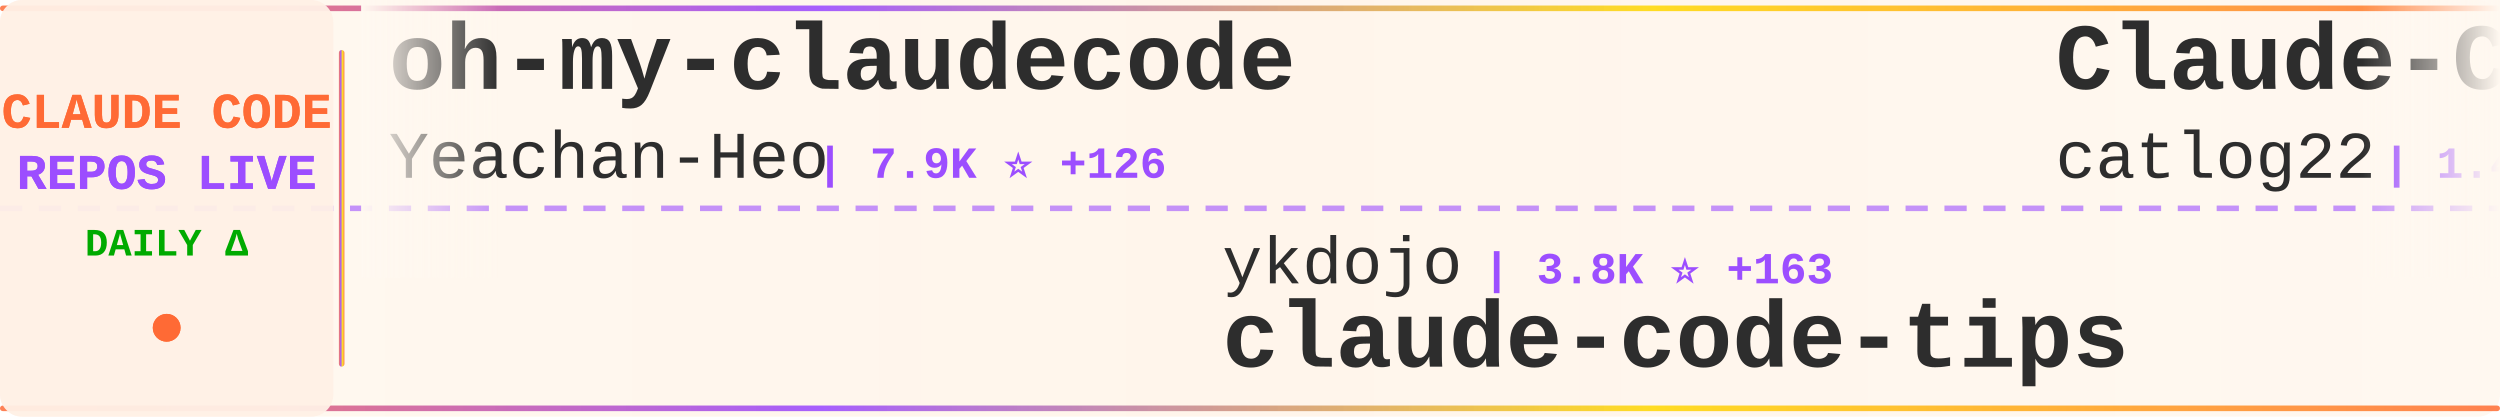
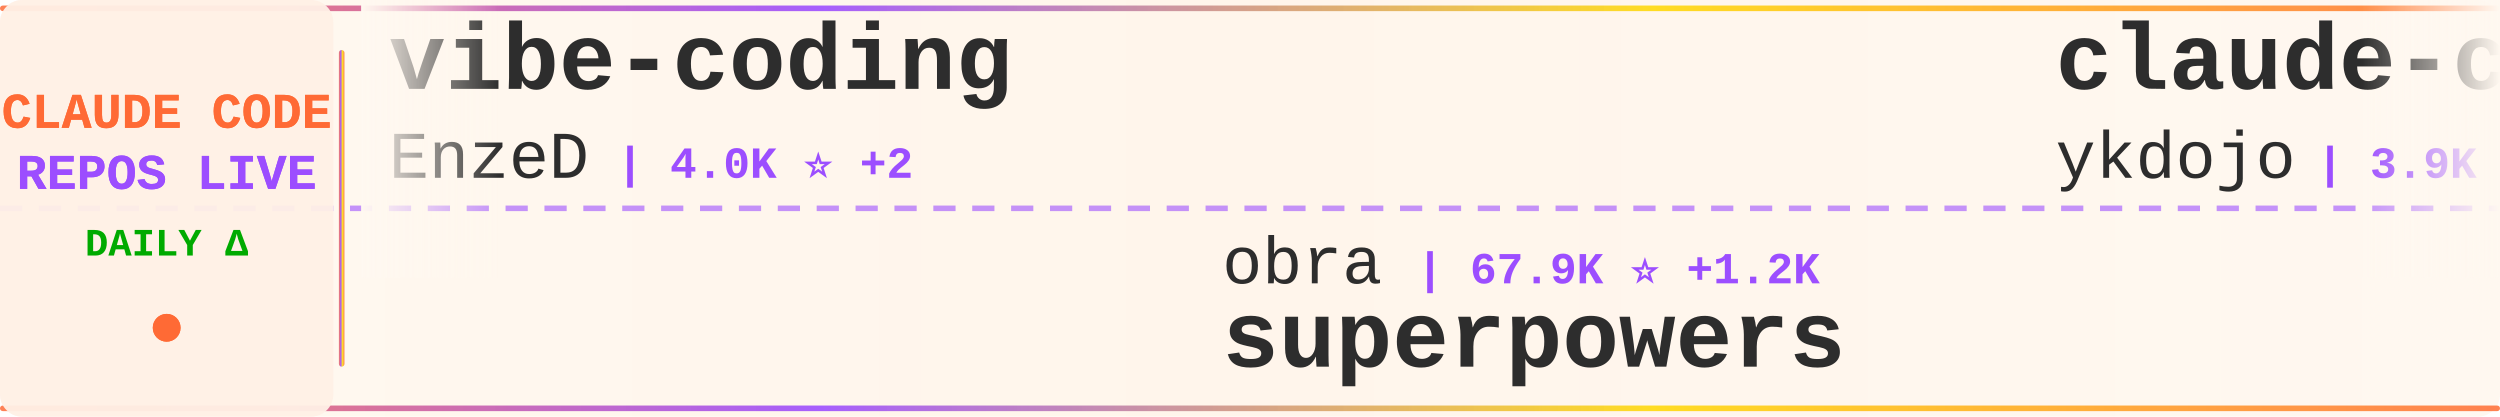
<svg xmlns="http://www.w3.org/2000/svg" width="900" height="150">
  <defs>
    <linearGradient id="tickerBg" x1="0%" y1="0%" x2="100%" y2="0%">
      <stop offset="0%" style="stop-color:#fff8f0;stop-opacity:0.98" />
      <stop offset="50%" style="stop-color:#fff5eb;stop-opacity:1" />
      <stop offset="100%" style="stop-color:#fff8f0;stop-opacity:0.98" />
    </linearGradient>
    <linearGradient id="borderGrad" x1="0%" y1="0%" x2="100%" y2="0%">
      <stop offset="0%" style="stop-color:#FF6B35;stop-opacity:0.85">
        <animate attributeName="stop-opacity" values="0.85;1;0.85" dur="2s" repeatCount="indefinite" />
      </stop>
      <stop offset="33%" style="stop-color:#9C4EFF;stop-opacity:0.9">
        <animate attributeName="stop-opacity" values="0.9;1;0.9" dur="2.2s" repeatCount="indefinite" />
      </stop>
      <stop offset="66%" style="stop-color:#FFD700;stop-opacity:0.85">
        <animate attributeName="stop-opacity" values="0.85;1;0.85" dur="1.8s" repeatCount="indefinite" />
      </stop>
      <stop offset="100%" style="stop-color:#FF6B35;stop-opacity:0.85">
        <animate attributeName="stop-opacity" values="0.85;1;0.85" dur="2s" repeatCount="indefinite" />
      </stop>
    </linearGradient>
    <filter id="textGlow">
      <feGaussianBlur stdDeviation="0.15" result="coloredBlur" />
      <feMerge>
        <feMergeNode in="coloredBlur" />
        <feMergeNode in="SourceGraphic" />
      </feMerge>
    </filter>
    <filter id="metricGlow">
      <feGaussianBlur stdDeviation="0.2" result="coloredBlur" />
      <feMerge>
        <feMergeNode in="coloredBlur" />
        <feMergeNode in="SourceGraphic" />
      </feMerge>
    </filter>
    <linearGradient id="leftFade" x1="0%" y1="0%" x2="100%" y2="0%">
      <stop offset="0%" style="stop-color:#fff8f0;stop-opacity:1" />
      <stop offset="100%" style="stop-color:#fff8f0;stop-opacity:0" />
    </linearGradient>
    <linearGradient id="rightFade" x1="0%" y1="0%" x2="100%" y2="0%">
      <stop offset="0%" style="stop-color:#fff8f0;stop-opacity:0" />
      <stop offset="100%" style="stop-color:#fff8f0;stop-opacity:1" />
    </linearGradient>
  </defs>
  <rect width="900" height="150" fill="url(#tickerBg)" rx="8" />
  <rect x="0" y="2" width="900" height="2" fill="url(#borderGrad)" rx="1" />
  <rect x="0" y="146" width="900" height="2" fill="url(#borderGrad)" rx="1" />
  <line x1="0" y1="75" x2="900" y2="75" stroke="#9C4EFF" stroke-width="2" stroke-dasharray="8 6" opacity="0.6" />
  <rect x="0" y="0" width="120" height="150" fill="#fff0e6" opacity="0.95" rx="8" />
  <text x="60" y="46" font-family="'Courier New', monospace" font-size="18" font-weight="bold" fill="#FF6B35" text-anchor="middle" filter="url(#textGlow)">
    CLAUDE CODE
  </text>
  <text x="60" y="68" font-family="'Courier New', monospace" font-size="18" font-weight="bold" fill="#9C4EFF" text-anchor="middle" filter="url(#textGlow)">
    REPOS LIVE
  </text>
  <text x="60" y="92" font-family="'Courier New', monospace" font-size="14" font-weight="bold" fill="#00aa00" text-anchor="middle">
    DAILY Δ
  </text>
  <circle cx="60" cy="118" r="5" fill="#FF6B35" filter="url(#metricGlow)">
    <animate attributeName="r" values="4;6;4" dur="1.5s" repeatCount="indefinite" />
    <animate attributeName="opacity" values="0.6;1;0.6" dur="1.5s" repeatCount="indefinite" />
  </circle>
  <rect x="122" y="18" width="2" height="114" fill="url(#borderGrad)" rx="1" />
  <clipPath id="tickerClip">
    <rect x="130" y="0" width="770" height="150" />
  </clipPath>
  <g clip-path="url(#tickerClip)">
    <g id="tickerItems">
      <animateTransform attributeName="transform" attributeType="XML" type="translate" from="0 0" to="-3000 0" dur="54s" repeatCount="indefinite" />
      <g transform="translate(0, 0)">
-         <text x="140" y="32" font-family="'Courier New', monospace" font-size="34" font-weight="bold" fill="#2d2d2d">oh-my-claudecode</text>
-         <text x="140" y="64" font-family="'Courier New', monospace" font-size="24" font-weight="normal" fill="#2d2d2d" opacity="1.0">Yeachan-Heo</text>
-         <text x="294" y="64" font-family="'Courier New', monospace" font-size="16" font-weight="bold" fill="#9C4EFF"> | 7.9K ⭐ +126</text>
+         <text x="140" y="32" font-family="'Courier New', monospace" font-size="34" font-weight="bold" fill="#2d2d2d">vibe-coding</text>
+         <text x="140" y="64" font-family="'Courier New', monospace" font-size="24" font-weight="normal" fill="#2d2d2d" opacity="1.0">EnzeD</text>
+         <text x="222" y="64" font-family="'Courier New', monospace" font-size="16" font-weight="bold" fill="#9C4EFF"> | 4.0K ⭐ +2</text>
      </g>
      <g transform="translate(300, 0)">
-         <text x="140" y="102" font-family="'Courier New', monospace" font-size="24" font-weight="normal" fill="#2d2d2d" opacity="1.0">ykdojo</text>
-         <text x="234" y="102" font-family="'Courier New', monospace" font-size="16" font-weight="bold" fill="#9C4EFF"> | 3.8K ⭐ +163</text>
-         <text x="140" y="132" font-family="'Courier New', monospace" font-size="34" font-weight="bold" fill="#2d2d2d">claude-code-tips</text>
+         <text x="140" y="102" font-family="'Courier New', monospace" font-size="24" font-weight="normal" fill="#2d2d2d" opacity="1.0">obra</text>
+         <text x="210" y="102" font-family="'Courier New', monospace" font-size="16" font-weight="bold" fill="#9C4EFF"> | 67.9K ⭐ +1.2K</text>
+         <text x="140" y="132" font-family="'Courier New', monospace" font-size="34" font-weight="bold" fill="#2d2d2d">superpowers</text>
      </g>
      <g transform="translate(600, 0)">
-         <text x="140" y="32" font-family="'Courier New', monospace" font-size="34" font-weight="bold" fill="#2d2d2d">Claude-Code-Workflow</text>
-         <text x="140" y="64" font-family="'Courier New', monospace" font-size="24" font-weight="normal" fill="#2d2d2d" opacity="1.0">catlog22</text>
-         <text x="258" y="64" font-family="'Courier New', monospace" font-size="16" font-weight="bold" fill="#9C4EFF"> | 1.4K ⭐ +18</text>
+         <text x="140" y="32" font-family="'Courier New', monospace" font-size="34" font-weight="bold" fill="#2d2d2d">claude-code-tips</text>
+         <text x="140" y="64" font-family="'Courier New', monospace" font-size="24" font-weight="normal" fill="#2d2d2d" opacity="1.0">ykdojo</text>
+         <text x="234" y="64" font-family="'Courier New', monospace" font-size="16" font-weight="bold" fill="#9C4EFF"> | 3.9K ⭐ +138</text>
      </g>
      <g transform="translate(900, 0)">
-         <text x="140" y="102" font-family="'Courier New', monospace" font-size="24" font-weight="normal" fill="#2d2d2d" opacity="1.0">zhukunpenglinyutong</text>
-         <text x="390" y="102" font-family="'Courier New', monospace" font-size="16" font-weight="bold" fill="#9C4EFF"> | 1.4K ⭐ +18</text>
-         <text x="140" y="132" font-family="'Courier New', monospace" font-size="34" font-weight="bold" fill="#2d2d2d">idea-claude-code-gui</text>
+         <text x="140" y="102" font-family="'Courier New', monospace" font-size="24" font-weight="normal" fill="#2d2d2d" opacity="1.0">edmund-io</text>
+         <text x="270" y="102" font-family="'Courier New', monospace" font-size="16" font-weight="bold" fill="#9C4EFF"> | 1.2K ⭐ +4</text>
+         <text x="140" y="132" font-family="'Courier New', monospace" font-size="34" font-weight="bold" fill="#2d2d2d">edmunds-claude-code</text>
      </g>
      <g transform="translate(1200, 0)">
-         <text x="140" y="32" font-family="'Courier New', monospace" font-size="34" font-weight="bold" fill="#2d2d2d">claude-task-master</text>
-         <text x="140" y="64" font-family="'Courier New', monospace" font-size="24" font-weight="normal" fill="#2d2d2d" opacity="1.0">eyaltoledano</text>
-         <text x="306" y="64" font-family="'Courier New', monospace" font-size="16" font-weight="bold" fill="#9C4EFF"> | 25.7K ⭐ +22</text>
+         <text x="140" y="32" font-family="'Courier New', monospace" font-size="34" font-weight="bold" fill="#2d2d2d">learn-claude-code</text>
+         <text x="140" y="64" font-family="'Courier New', monospace" font-size="24" font-weight="normal" fill="#2d2d2d" opacity="1.0">shareAI-lab</text>
+         <text x="294" y="64" font-family="'Courier New', monospace" font-size="16" font-weight="bold" fill="#9C4EFF"> | 20.4K ⭐ +559</text>
      </g>
      <g transform="translate(1500, 0)">
-         <text x="140" y="102" font-family="'Courier New', monospace" font-size="24" font-weight="normal" fill="#2d2d2d" opacity="1.0">browser-use</text>
-         <text x="294" y="102" font-family="'Courier New', monospace" font-size="16" font-weight="bold" fill="#9C4EFF"> | 79.4K ⭐ +112</text>
-         <text x="140" y="132" font-family="'Courier New', monospace" font-size="34" font-weight="bold" fill="#2d2d2d">browser-use</text>
+         <text x="140" y="102" font-family="'Courier New', monospace" font-size="24" font-weight="normal" fill="#2d2d2d" opacity="1.0">frankbria</text>
+         <text x="270" y="102" font-family="'Courier New', monospace" font-size="16" font-weight="bold" fill="#9C4EFF"> | 7.4K ⭐ +42</text>
+         <text x="140" y="132" font-family="'Courier New', monospace" font-size="34" font-weight="bold" fill="#2d2d2d">ralph-claude-code</text>
      </g>
      <g transform="translate(1800, 0)">
-         <text x="140" y="32" font-family="'Courier New', monospace" font-size="34" font-weight="bold" fill="#2d2d2d">claude-skills</text>
-         <text x="140" y="64" font-family="'Courier New', monospace" font-size="24" font-weight="normal" fill="#2d2d2d" opacity="1.0">alirezarezvani</text>
-         <text x="330" y="64" font-family="'Courier New', monospace" font-size="16" font-weight="bold" fill="#9C4EFF"> | 2.2K ⭐ +102</text>
+         <text x="140" y="32" font-family="'Courier New', monospace" font-size="34" font-weight="bold" fill="#2d2d2d">claude-agent-sdk-demos</text>
+         <text x="140" y="64" font-family="'Courier New', monospace" font-size="24" font-weight="normal" fill="#2d2d2d" opacity="1.0">anthropics</text>
+         <text x="282" y="64" font-family="'Courier New', monospace" font-size="16" font-weight="bold" fill="#9C4EFF"> | 1.6K ⭐ +12</text>
      </g>
      <g transform="translate(2100, 0)">
-         <text x="140" y="102" font-family="'Courier New', monospace" font-size="24" font-weight="normal" fill="#2d2d2d" opacity="1.0">centminmod</text>
-         <text x="282" y="102" font-family="'Courier New', monospace" font-size="16" font-weight="bold" fill="#9C4EFF"> | 1.9K ⭐ +3</text>
-         <text x="140" y="132" font-family="'Courier New', monospace" font-size="34" font-weight="bold" fill="#2d2d2d">my-claude-code-setup</text>
+         <text x="140" y="102" font-family="'Courier New', monospace" font-size="24" font-weight="normal" fill="#2d2d2d" opacity="1.0">jeremylongshore</text>
+         <text x="342" y="102" font-family="'Courier New', monospace" font-size="16" font-weight="bold" fill="#9C4EFF"> | 1.5K ⭐ +11</text>
+         <text x="140" y="132" font-family="'Courier New', monospace" font-size="34" font-weight="bold" fill="#2d2d2d">claude-code-plugins-plus...</text>
      </g>
      <g transform="translate(2400, 0)">
-         <text x="140" y="32" font-family="'Courier New', monospace" font-size="34" font-weight="bold" fill="#2d2d2d">claude-code-mcp</text>
-         <text x="140" y="64" font-family="'Courier New', monospace" font-size="24" font-weight="normal" fill="#2d2d2d" opacity="1.0">steipete</text>
-         <text x="258" y="64" font-family="'Courier New', monospace" font-size="16" font-weight="bold" fill="#9C4EFF"> | 1.1K ⭐ +2</text>
+         <text x="140" y="32" font-family="'Courier New', monospace" font-size="34" font-weight="bold" fill="#2d2d2d">claude-code-transcripts</text>
+         <text x="140" y="64" font-family="'Courier New', monospace" font-size="24" font-weight="normal" fill="#2d2d2d" opacity="1.0">simonw</text>
+         <text x="234" y="64" font-family="'Courier New', monospace" font-size="16" font-weight="bold" fill="#9C4EFF"> | 1.1K ⭐ +7</text>
      </g>
      <g transform="translate(2700, 0)">
-         <text x="140" y="102" font-family="'Courier New', monospace" font-size="24" font-weight="normal" fill="#2d2d2d" opacity="1.0">manzaltu</text>
-         <text x="258" y="102" font-family="'Courier New', monospace" font-size="16" font-weight="bold" fill="#9C4EFF"> | 1.4K ⭐</text>
-         <text x="140" y="132" font-family="'Courier New', monospace" font-size="34" font-weight="bold" fill="#2d2d2d">claude-code-ide.el</text>
+         <text x="140" y="102" font-family="'Courier New', monospace" font-size="24" font-weight="normal" fill="#2d2d2d" opacity="1.0">zarazhangrui</text>
+         <text x="306" y="102" font-family="'Courier New', monospace" font-size="16" font-weight="bold" fill="#9C4EFF"> | 7.5K ⭐ +270</text>
+         <text x="140" y="132" font-family="'Courier New', monospace" font-size="34" font-weight="bold" fill="#2d2d2d">frontend-slides</text>
      </g>
      <g transform="translate(3000, 0)">
-         <text x="140" y="32" font-family="'Courier New', monospace" font-size="34" font-weight="bold" fill="#2d2d2d">oh-my-claudecode</text>
-         <text x="140" y="64" font-family="'Courier New', monospace" font-size="24" font-weight="normal" fill="#2d2d2d" opacity="1.0">Yeachan-Heo</text>
-         <text x="294" y="64" font-family="'Courier New', monospace" font-size="16" font-weight="bold" fill="#9C4EFF"> | 7.9K ⭐ +126</text>
+         <text x="140" y="32" font-family="'Courier New', monospace" font-size="34" font-weight="bold" fill="#2d2d2d">vibe-coding</text>
+         <text x="140" y="64" font-family="'Courier New', monospace" font-size="24" font-weight="normal" fill="#2d2d2d" opacity="1.0">EnzeD</text>
+         <text x="222" y="64" font-family="'Courier New', monospace" font-size="16" font-weight="bold" fill="#9C4EFF"> | 4.0K ⭐ +2</text>
      </g>
      <g transform="translate(3300, 0)">
-         <text x="140" y="102" font-family="'Courier New', monospace" font-size="24" font-weight="normal" fill="#2d2d2d" opacity="1.0">ykdojo</text>
-         <text x="234" y="102" font-family="'Courier New', monospace" font-size="16" font-weight="bold" fill="#9C4EFF"> | 3.8K ⭐ +163</text>
-         <text x="140" y="132" font-family="'Courier New', monospace" font-size="34" font-weight="bold" fill="#2d2d2d">claude-code-tips</text>
+         <text x="140" y="102" font-family="'Courier New', monospace" font-size="24" font-weight="normal" fill="#2d2d2d" opacity="1.0">obra</text>
+         <text x="210" y="102" font-family="'Courier New', monospace" font-size="16" font-weight="bold" fill="#9C4EFF"> | 67.9K ⭐ +1.2K</text>
+         <text x="140" y="132" font-family="'Courier New', monospace" font-size="34" font-weight="bold" fill="#2d2d2d">superpowers</text>
      </g>
      <g transform="translate(3600, 0)">
-         <text x="140" y="32" font-family="'Courier New', monospace" font-size="34" font-weight="bold" fill="#2d2d2d">Claude-Code-Workflow</text>
-         <text x="140" y="64" font-family="'Courier New', monospace" font-size="24" font-weight="normal" fill="#2d2d2d" opacity="1.0">catlog22</text>
-         <text x="258" y="64" font-family="'Courier New', monospace" font-size="16" font-weight="bold" fill="#9C4EFF"> | 1.4K ⭐ +18</text>
+         <text x="140" y="32" font-family="'Courier New', monospace" font-size="34" font-weight="bold" fill="#2d2d2d">claude-code-tips</text>
+         <text x="140" y="64" font-family="'Courier New', monospace" font-size="24" font-weight="normal" fill="#2d2d2d" opacity="1.0">ykdojo</text>
+         <text x="234" y="64" font-family="'Courier New', monospace" font-size="16" font-weight="bold" fill="#9C4EFF"> | 3.9K ⭐ +138</text>
      </g>
      <g transform="translate(3900, 0)">
-         <text x="140" y="102" font-family="'Courier New', monospace" font-size="24" font-weight="normal" fill="#2d2d2d" opacity="1.0">zhukunpenglinyutong</text>
-         <text x="390" y="102" font-family="'Courier New', monospace" font-size="16" font-weight="bold" fill="#9C4EFF"> | 1.4K ⭐ +18</text>
-         <text x="140" y="132" font-family="'Courier New', monospace" font-size="34" font-weight="bold" fill="#2d2d2d">idea-claude-code-gui</text>
+         <text x="140" y="102" font-family="'Courier New', monospace" font-size="24" font-weight="normal" fill="#2d2d2d" opacity="1.0">edmund-io</text>
+         <text x="270" y="102" font-family="'Courier New', monospace" font-size="16" font-weight="bold" fill="#9C4EFF"> | 1.2K ⭐ +4</text>
+         <text x="140" y="132" font-family="'Courier New', monospace" font-size="34" font-weight="bold" fill="#2d2d2d">edmunds-claude-code</text>
      </g>
    </g>
  </g>
  <rect x="130" y="0" width="50" height="100" fill="url(#leftFade)" />
  <rect x="850" y="0" width="50" height="100" fill="url(#rightFade)" />
</svg>
